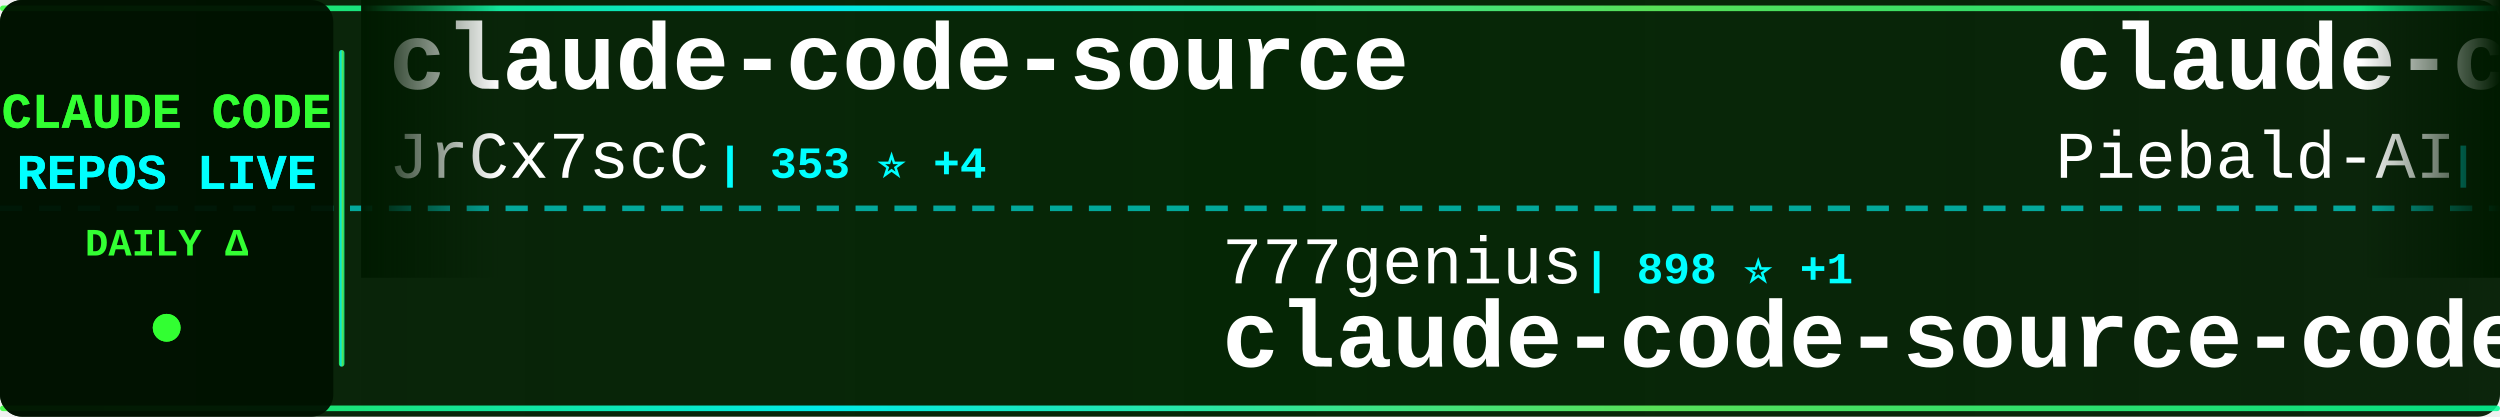
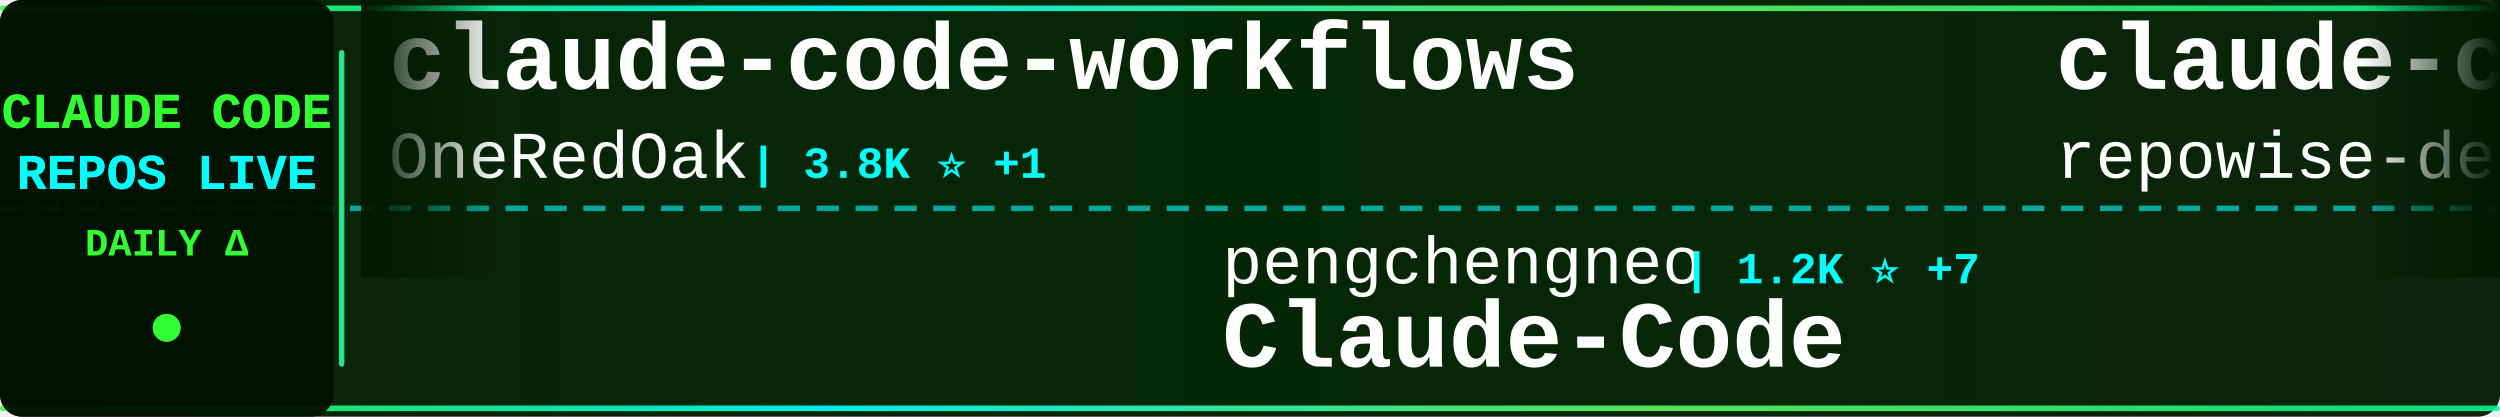
<svg xmlns="http://www.w3.org/2000/svg" width="900" height="150">
  <defs>
    <linearGradient id="tickerBg" x1="0%" y1="0%" x2="100%" y2="0%">
      <stop offset="0%" style="stop-color:#001a00;stop-opacity:0.95" />
      <stop offset="50%" style="stop-color:#002200;stop-opacity:0.98" />
      <stop offset="100%" style="stop-color:#001a00;stop-opacity:0.95" />
    </linearGradient>
    <linearGradient id="borderGrad" x1="0%" y1="0%" x2="100%" y2="0%">
      <stop offset="0%" style="stop-color:#33ff33;stop-opacity:0.85">
        <animate attributeName="stop-opacity" values="0.85;1;0.85" dur="2s" repeatCount="indefinite" />
      </stop>
      <stop offset="33%" style="stop-color:#00ffff;stop-opacity:0.9">
        <animate attributeName="stop-opacity" values="0.9;1;0.9" dur="2.2s" repeatCount="indefinite" />
      </stop>
      <stop offset="66%" style="stop-color:#66ff66;stop-opacity:0.85">
        <animate attributeName="stop-opacity" values="0.85;1;0.85" dur="1.8s" repeatCount="indefinite" />
      </stop>
      <stop offset="100%" style="stop-color:#00ff99;stop-opacity:0.85">
        <animate attributeName="stop-opacity" values="0.85;1;0.85" dur="2s" repeatCount="indefinite" />
      </stop>
    </linearGradient>
    <filter id="textGlow">
      <feGaussianBlur stdDeviation="0.1" result="coloredBlur" />
      <feMerge>
        <feMergeNode in="coloredBlur" />
        <feMergeNode in="SourceGraphic" />
      </feMerge>
    </filter>
    <filter id="metricGlow">
      <feGaussianBlur stdDeviation="0.2" result="coloredBlur" />
      <feMerge>
        <feMergeNode in="coloredBlur" />
        <feMergeNode in="SourceGraphic" />
      </feMerge>
    </filter>
    <linearGradient id="leftFade" x1="0%" y1="0%" x2="100%" y2="0%">
      <stop offset="0%" style="stop-color:#001a00;stop-opacity:1" />
      <stop offset="100%" style="stop-color:#001a00;stop-opacity:0" />
    </linearGradient>
    <linearGradient id="rightFade" x1="0%" y1="0%" x2="100%" y2="0%">
      <stop offset="0%" style="stop-color:#001a00;stop-opacity:0" />
      <stop offset="100%" style="stop-color:#001a00;stop-opacity:1" />
    </linearGradient>
  </defs>
  <rect width="900" height="150" fill="url(#tickerBg)" rx="8" />
  <rect x="0" y="2" width="900" height="2" fill="url(#borderGrad)" rx="1" />
  <rect x="0" y="146" width="900" height="2" fill="url(#borderGrad)" rx="1" />
  <line x1="0" y1="75" x2="900" y2="75" stroke="#00ffff" stroke-width="2" stroke-dasharray="8 6" opacity="0.6" />
  <rect x="0" y="0" width="120" height="150" fill="#001100" opacity="0.95" rx="8" />
  <text x="60" y="46" font-family="'Courier New', monospace" font-size="18" font-weight="bold" fill="#33ff33" text-anchor="middle" filter="url(#textGlow)">
    CLAUDE CODE
  </text>
  <text x="60" y="68" font-family="'Courier New', monospace" font-size="18" font-weight="bold" fill="#00ffff" text-anchor="middle" filter="url(#textGlow)">
    REPOS LIVE
  </text>
  <text x="60" y="92" font-family="'Courier New', monospace" font-size="14" font-weight="bold" fill="#33ff33" text-anchor="middle">
    DAILY Δ
  </text>
  <circle cx="60" cy="118" r="5" fill="#33ff33" filter="url(#metricGlow)">
    <animate attributeName="r" values="4;6;4" dur="1.5s" repeatCount="indefinite" />
    <animate attributeName="opacity" values="0.6;1;0.6" dur="1.5s" repeatCount="indefinite" />
  </circle>
  <rect x="122" y="18" width="2" height="114" fill="url(#borderGrad)" rx="1" />
  <clipPath id="tickerClip">
    <rect x="130" y="0" width="770" height="150" />
  </clipPath>
  <g clip-path="url(#tickerClip)">
    <g id="tickerItems">
      <animateTransform attributeName="transform" attributeType="XML" type="translate" from="0 0" to="-3000 0" dur="54s" repeatCount="indefinite" />
      <g transform="translate(0, 0)">
-         <text x="140" y="32" font-family="'Courier New', monospace" font-size="34" font-weight="bold" fill="#ffffff">claude-code-source</text>
-         <text x="140" y="64" font-family="'Courier New', monospace" font-size="24" font-weight="normal" fill="#ffffff" opacity="1.0">JrCx7scC</text>
-         <text x="258" y="64" font-family="'Courier New', monospace" font-size="16" font-weight="bold" fill="#00ffff"> | 353 ⭐ +4</text>
+         <text x="140" y="32" font-family="'Courier New', monospace" font-size="34" font-weight="bold" fill="#ffffff">claude-code-workflows</text>
+         <text x="140" y="64" font-family="'Courier New', monospace" font-size="24" font-weight="normal" fill="#ffffff" opacity="1.0">OneRedOak</text>
+         <text x="270" y="64" font-family="'Courier New', monospace" font-size="16" font-weight="bold" fill="#00ffff"> | 3.8K ⭐ +1</text>
      </g>
      <g transform="translate(300, 0)">
-         <text x="140" y="102" font-family="'Courier New', monospace" font-size="24" font-weight="normal" fill="#ffffff" opacity="1.0">777genius</text>
-         <text x="270" y="102" font-family="'Courier New', monospace" font-size="16" font-weight="bold" fill="#00ffff"> | 898 ⭐ +1</text>
-         <text x="140" y="132" font-family="'Courier New', monospace" font-size="34" font-weight="bold" fill="#ffffff">claude-code-source-code</text>
+         <text x="140" y="102" font-family="'Courier New', monospace" font-size="24" font-weight="normal" fill="#ffffff" opacity="1.0">pengchengneo</text>
+         <text x="306" y="102" font-family="'Courier New', monospace" font-size="16" font-weight="bold" fill="#00ffff"> | 1.2K ⭐ +7</text>
+         <text x="140" y="132" font-family="'Courier New', monospace" font-size="34" font-weight="bold" fill="#ffffff">Claude-Code</text>
      </g>
      <g transform="translate(600, 0)">
-         <text x="140" y="32" font-family="'Courier New', monospace" font-size="34" font-weight="bold" fill="#ffffff">claude-code-system-promp...</text>
-         <text x="140" y="64" font-family="'Courier New', monospace" font-size="24" font-weight="normal" fill="#ffffff" opacity="1.0">Piebald-AI</text>
-         <text x="282" y="64" font-family="'Courier New', monospace" font-size="16" font-weight="bold" fill="#00ffff"> | 9.1K ⭐ +38</text>
+         <text x="140" y="32" font-family="'Courier New', monospace" font-size="34" font-weight="bold" fill="#ffffff">claude-code-prompts</text>
+         <text x="140" y="64" font-family="'Courier New', monospace" font-size="24" font-weight="normal" fill="#ffffff" opacity="1.0">repowise-dev</text>
+         <text x="306" y="64" font-family="'Courier New', monospace" font-size="16" font-weight="bold" fill="#00ffff"> | 945 ⭐ +3</text>
      </g>
      <g transform="translate(900, 0)">
-         <text x="140" y="102" font-family="'Courier New', monospace" font-size="24" font-weight="normal" fill="#ffffff" opacity="1.0">repowise-dev</text>
-         <text x="306" y="102" font-family="'Courier New', monospace" font-size="16" font-weight="bold" fill="#00ffff"> | 944 ⭐ +2</text>
-         <text x="140" y="132" font-family="'Courier New', monospace" font-size="34" font-weight="bold" fill="#ffffff">claude-code-prompts</text>
+         <text x="140" y="102" font-family="'Courier New', monospace" font-size="24" font-weight="normal" fill="#ffffff" opacity="1.0">musistudio</text>
+         <text x="282" y="102" font-family="'Courier New', monospace" font-size="16" font-weight="bold" fill="#00ffff"> | 32.6K ⭐ +65</text>
+         <text x="140" y="132" font-family="'Courier New', monospace" font-size="34" font-weight="bold" fill="#ffffff">claude-code-router</text>
      </g>
      <g transform="translate(1200, 0)">
-         <text x="140" y="32" font-family="'Courier New', monospace" font-size="34" font-weight="bold" fill="#ffffff">claude-code-rev</text>
-         <text x="140" y="64" font-family="'Courier New', monospace" font-size="24" font-weight="normal" fill="#ffffff" opacity="1.0">oboard</text>
-         <text x="234" y="64" font-family="'Courier New', monospace" font-size="16" font-weight="bold" fill="#00ffff"> | 3.0K ⭐ +12</text>
+         <text x="140" y="32" font-family="'Courier New', monospace" font-size="34" font-weight="bold" fill="#ffffff">claude_code_bridge</text>
+         <text x="140" y="64" font-family="'Courier New', monospace" font-size="24" font-weight="normal" fill="#ffffff" opacity="1.0">bfly123</text>
+         <text x="246" y="64" font-family="'Courier New', monospace" font-size="16" font-weight="bold" fill="#00ffff"> | 2.3K ⭐ +7</text>
      </g>
      <g transform="translate(1500, 0)">
-         <text x="140" y="102" font-family="'Courier New', monospace" font-size="24" font-weight="normal" fill="#ffffff" opacity="1.0">AprilNEA</text>
-         <text x="258" y="102" font-family="'Courier New', monospace" font-size="16" font-weight="bold" fill="#00ffff"> | 372 ⭐</text>
-         <text x="140" y="132" font-family="'Courier New', monospace" font-size="34" font-weight="bold" fill="#ffffff">claude-code-source</text>
+         <text x="140" y="102" font-family="'Courier New', monospace" font-size="24" font-weight="normal" fill="#ffffff" opacity="1.0">AICoderTudou</text>
+         <text x="306" y="102" font-family="'Courier New', monospace" font-size="16" font-weight="bold" fill="#00ffff"> | 490 ⭐ +2</text>
+         <text x="140" y="132" font-family="'Courier New', monospace" font-size="34" font-weight="bold" fill="#ffffff">claude-code-tudou</text>
      </g>
      <g transform="translate(1800, 0)">
-         <text x="140" y="32" font-family="'Courier New', monospace" font-size="34" font-weight="bold" fill="#ffffff">claude-code-proxy</text>
-         <text x="140" y="64" font-family="'Courier New', monospace" font-size="24" font-weight="normal" fill="#ffffff" opacity="1.0">1rgs</text>
-         <text x="210" y="64" font-family="'Courier New', monospace" font-size="16" font-weight="bold" fill="#00ffff"> | 3.5K ⭐ +2</text>
+         <text x="140" y="32" font-family="'Courier New', monospace" font-size="34" font-weight="bold" fill="#ffffff">claude-code-guide</text>
+         <text x="140" y="64" font-family="'Courier New', monospace" font-size="24" font-weight="normal" fill="#ffffff" opacity="1.0">Cranot</text>
+         <text x="234" y="64" font-family="'Courier New', monospace" font-size="16" font-weight="bold" fill="#00ffff"> | 2.6K ⭐ +3</text>
      </g>
      <g transform="translate(2100, 0)">
-         <text x="140" y="102" font-family="'Courier New', monospace" font-size="24" font-weight="normal" fill="#ffffff" opacity="1.0">Donchitos</text>
-         <text x="270" y="102" font-family="'Courier New', monospace" font-size="16" font-weight="bold" fill="#00ffff"> | 13.2K ⭐ +722</text>
-         <text x="140" y="132" font-family="'Courier New', monospace" font-size="34" font-weight="bold" fill="#ffffff">Claude-Code-Game-Studios</text>
+         <text x="140" y="102" font-family="'Courier New', monospace" font-size="24" font-weight="normal" fill="#ffffff" opacity="1.0">Pimzino</text>
+         <text x="246" y="102" font-family="'Courier New', monospace" font-size="16" font-weight="bold" fill="#00ffff"> | 3.7K ⭐ +5</text>
+         <text x="140" y="132" font-family="'Courier New', monospace" font-size="34" font-weight="bold" fill="#ffffff">claude-code-spec-workflo...</text>
      </g>
      <g transform="translate(2400, 0)">
-         <text x="140" y="32" font-family="'Courier New', monospace" font-size="34" font-weight="bold" fill="#ffffff">claude_code_src</text>
-         <text x="140" y="64" font-family="'Courier New', monospace" font-size="24" font-weight="normal" fill="#ffffff" opacity="1.0">ponponon</text>
-         <text x="258" y="64" font-family="'Courier New', monospace" font-size="16" font-weight="bold" fill="#00ffff"> | 2.2K ⭐ +8</text>
+         <text x="140" y="32" font-family="'Courier New', monospace" font-size="34" font-weight="bold" fill="#ffffff">claude-code-sourcemap</text>
+         <text x="140" y="64" font-family="'Courier New', monospace" font-size="24" font-weight="normal" fill="#ffffff" opacity="1.0">ChinaSiro</text>
+         <text x="270" y="64" font-family="'Courier New', monospace" font-size="16" font-weight="bold" fill="#00ffff"> | 8.9K ⭐ +14</text>
      </g>
      <g transform="translate(2700, 0)">
        <text x="140" y="102" font-family="'Courier New', monospace" font-size="24" font-weight="normal" fill="#ffffff" opacity="1.0">diet103</text>
-         <text x="246" y="102" font-family="'Courier New', monospace" font-size="16" font-weight="bold" fill="#00ffff"> | 9.5K ⭐ +21</text>
+         <text x="246" y="102" font-family="'Courier New', monospace" font-size="16" font-weight="bold" fill="#00ffff"> | 9.5K ⭐ +25</text>
        <text x="140" y="132" font-family="'Courier New', monospace" font-size="34" font-weight="bold" fill="#ffffff">claude-code-infrastructu...</text>
      </g>
      <g transform="translate(3000, 0)">
-         <text x="140" y="32" font-family="'Courier New', monospace" font-size="34" font-weight="bold" fill="#ffffff">claude-code-source</text>
-         <text x="140" y="64" font-family="'Courier New', monospace" font-size="24" font-weight="normal" fill="#ffffff" opacity="1.0">JrCx7scC</text>
-         <text x="258" y="64" font-family="'Courier New', monospace" font-size="16" font-weight="bold" fill="#00ffff"> | 353 ⭐ +4</text>
+         <text x="140" y="32" font-family="'Courier New', monospace" font-size="34" font-weight="bold" fill="#ffffff">claude-code-workflows</text>
+         <text x="140" y="64" font-family="'Courier New', monospace" font-size="24" font-weight="normal" fill="#ffffff" opacity="1.0">OneRedOak</text>
+         <text x="270" y="64" font-family="'Courier New', monospace" font-size="16" font-weight="bold" fill="#00ffff"> | 3.8K ⭐ +1</text>
      </g>
      <g transform="translate(3300, 0)">
-         <text x="140" y="102" font-family="'Courier New', monospace" font-size="24" font-weight="normal" fill="#ffffff" opacity="1.0">777genius</text>
-         <text x="270" y="102" font-family="'Courier New', monospace" font-size="16" font-weight="bold" fill="#00ffff"> | 898 ⭐ +1</text>
-         <text x="140" y="132" font-family="'Courier New', monospace" font-size="34" font-weight="bold" fill="#ffffff">claude-code-source-code</text>
+         <text x="140" y="102" font-family="'Courier New', monospace" font-size="24" font-weight="normal" fill="#ffffff" opacity="1.0">pengchengneo</text>
+         <text x="306" y="102" font-family="'Courier New', monospace" font-size="16" font-weight="bold" fill="#00ffff"> | 1.2K ⭐ +7</text>
+         <text x="140" y="132" font-family="'Courier New', monospace" font-size="34" font-weight="bold" fill="#ffffff">Claude-Code</text>
      </g>
      <g transform="translate(3600, 0)">
-         <text x="140" y="32" font-family="'Courier New', monospace" font-size="34" font-weight="bold" fill="#ffffff">claude-code-system-promp...</text>
-         <text x="140" y="64" font-family="'Courier New', monospace" font-size="24" font-weight="normal" fill="#ffffff" opacity="1.0">Piebald-AI</text>
-         <text x="282" y="64" font-family="'Courier New', monospace" font-size="16" font-weight="bold" fill="#00ffff"> | 9.1K ⭐ +38</text>
+         <text x="140" y="32" font-family="'Courier New', monospace" font-size="34" font-weight="bold" fill="#ffffff">claude-code-prompts</text>
+         <text x="140" y="64" font-family="'Courier New', monospace" font-size="24" font-weight="normal" fill="#ffffff" opacity="1.0">repowise-dev</text>
+         <text x="306" y="64" font-family="'Courier New', monospace" font-size="16" font-weight="bold" fill="#00ffff"> | 945 ⭐ +3</text>
      </g>
      <g transform="translate(3900, 0)">
-         <text x="140" y="102" font-family="'Courier New', monospace" font-size="24" font-weight="normal" fill="#ffffff" opacity="1.0">repowise-dev</text>
-         <text x="306" y="102" font-family="'Courier New', monospace" font-size="16" font-weight="bold" fill="#00ffff"> | 944 ⭐ +2</text>
-         <text x="140" y="132" font-family="'Courier New', monospace" font-size="34" font-weight="bold" fill="#ffffff">claude-code-prompts</text>
+         <text x="140" y="102" font-family="'Courier New', monospace" font-size="24" font-weight="normal" fill="#ffffff" opacity="1.0">musistudio</text>
+         <text x="282" y="102" font-family="'Courier New', monospace" font-size="16" font-weight="bold" fill="#00ffff"> | 32.6K ⭐ +65</text>
+         <text x="140" y="132" font-family="'Courier New', monospace" font-size="34" font-weight="bold" fill="#ffffff">claude-code-router</text>
      </g>
    </g>
  </g>
  <rect x="130" y="0" width="50" height="100" fill="url(#leftFade)" />
  <rect x="850" y="0" width="50" height="100" fill="url(#rightFade)" />
</svg>
